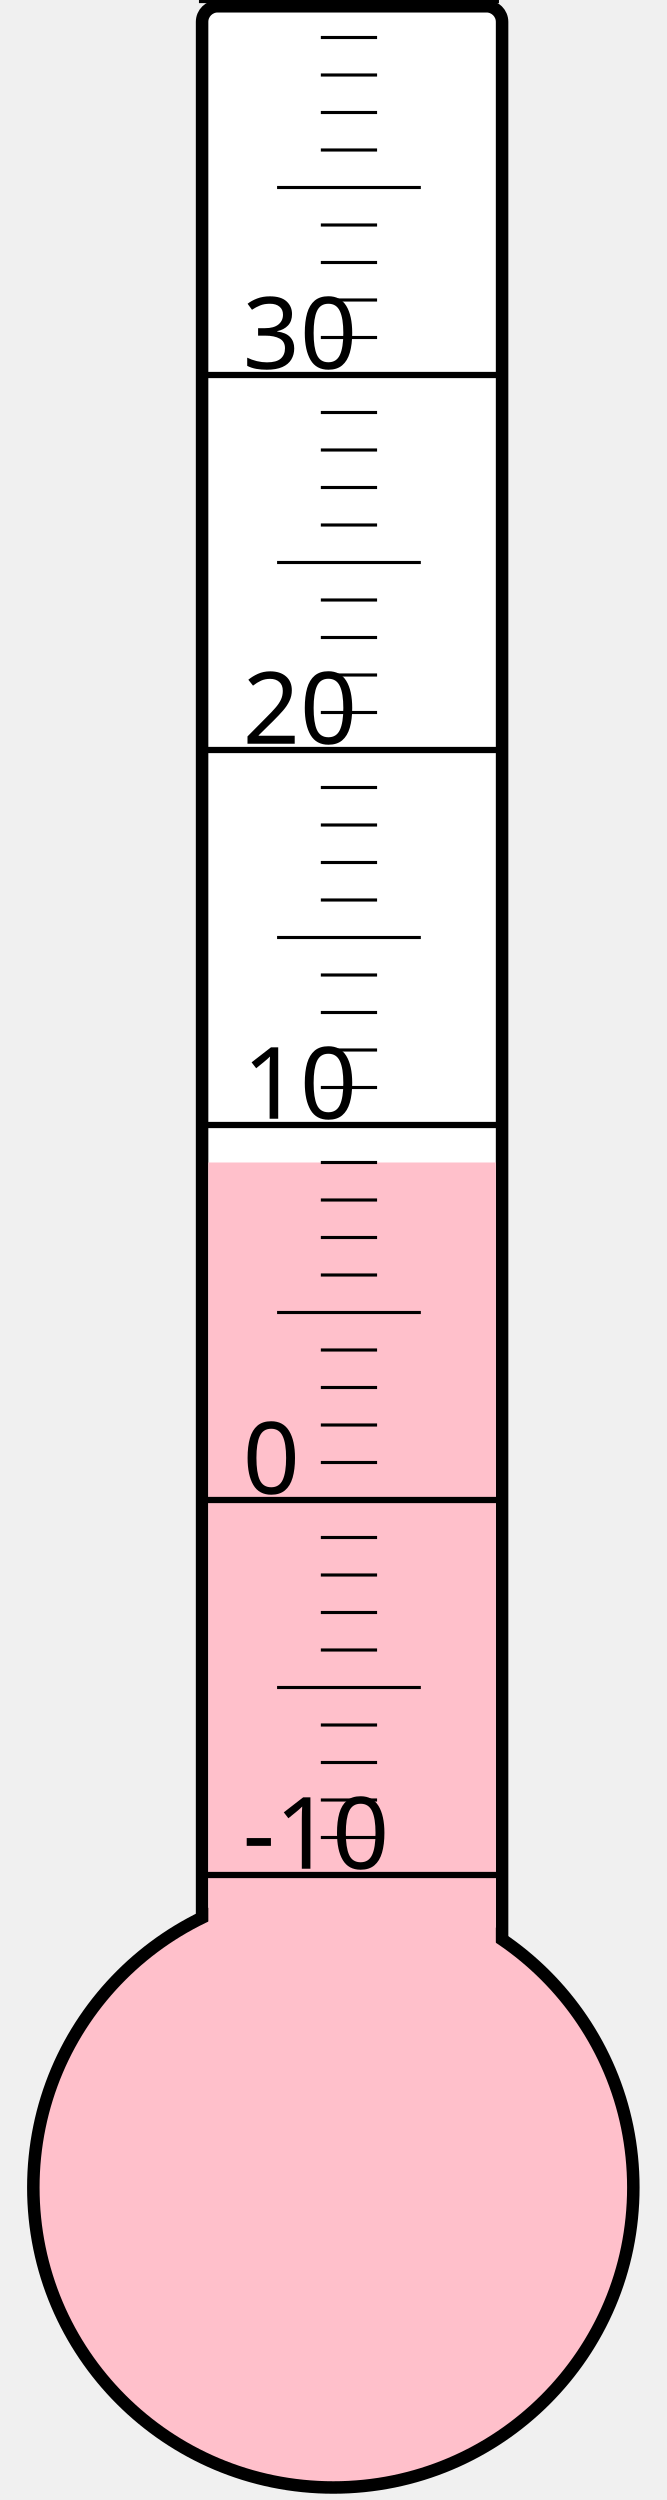
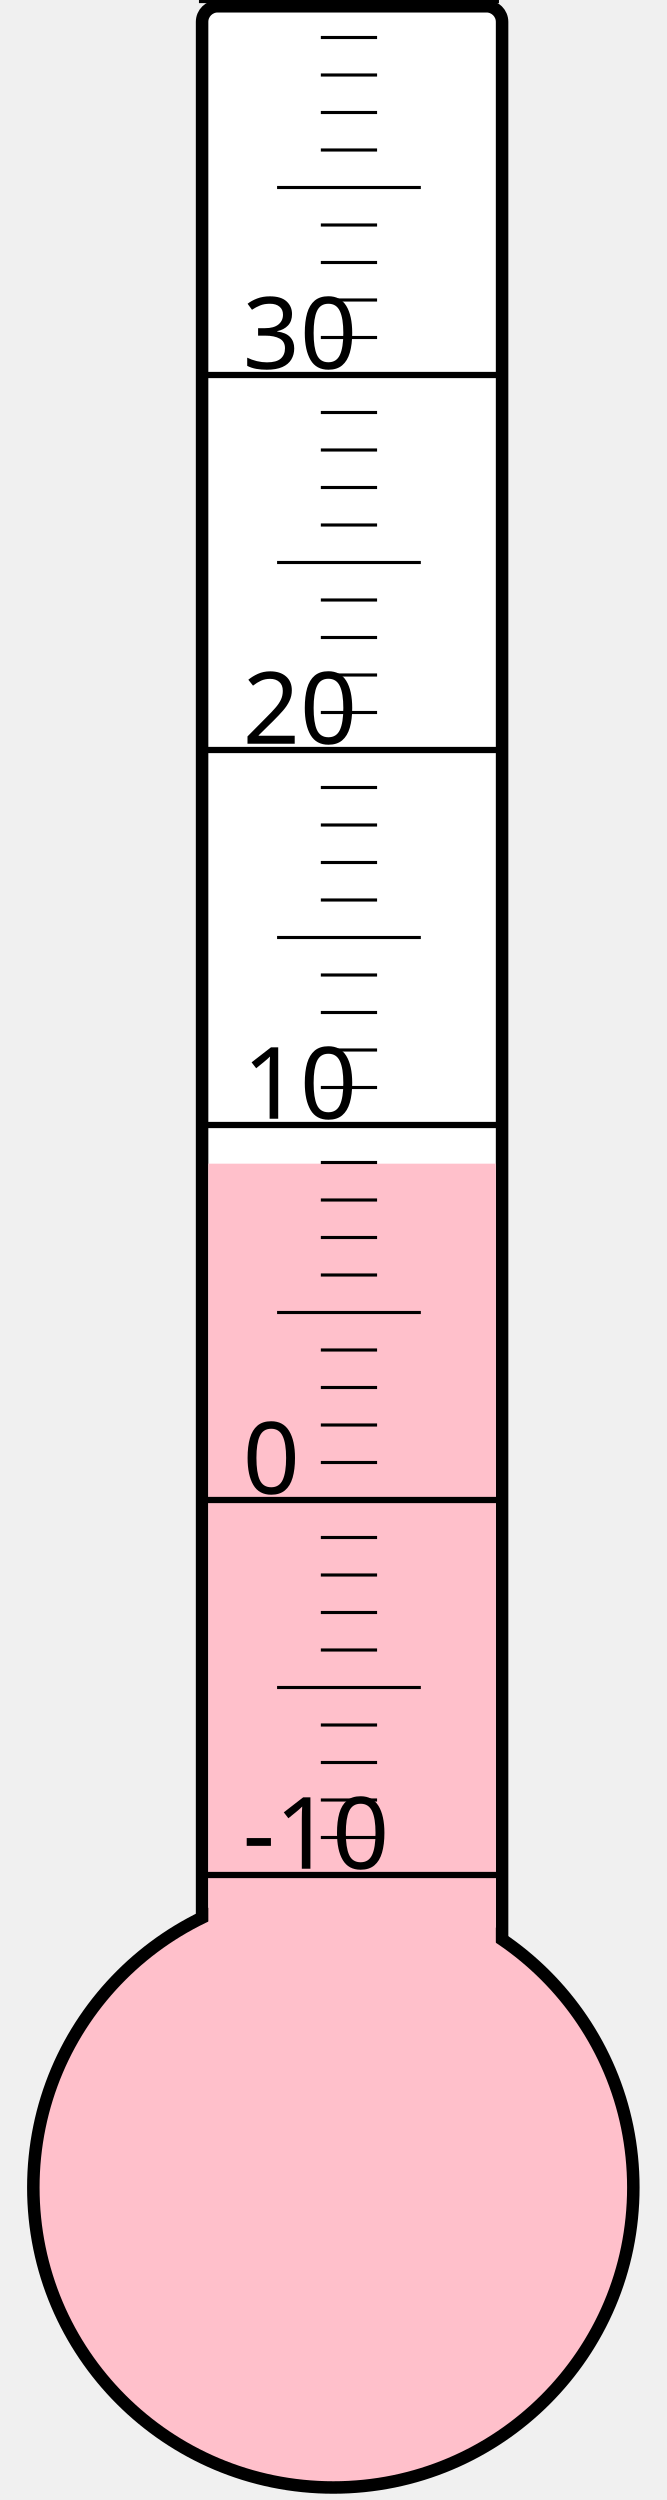
<svg xmlns="http://www.w3.org/2000/svg" width="40px" height="150px" viewBox="0 0 200 800">
  <rect width="200" height="800" x="0" y="0" style="fill: #ffffeb; fill-opacity: 0;" />
  <rect width="96" height="680" x="58" y="2" rx="5" ry="5" style="fill: white; fill-opacity: 1; stroke: black; stroke-width: 4;" />
  <circle cx="100" cy="700" r="96" style="fill: pink; stroke: black; stroke-width: 4;" />
-   <rect width="92" height="328.0" x="60" y="372.0" style="fill: pink; fill-opacity: 1; stroke-width: 0;" />
+   <rect width="92" height="327.625" x="60" y="372.375" style="fill: pink; fill-opacity: 1; stroke-width: 0;" />
  <text x="71" y="598" style="font-family: sans-serif; font-size: 24pt;">-10</text>
  <text x="71" y="478" style="font-family: sans-serif; font-size: 24pt;">0</text>
  <text x="71" y="358" style="font-family: sans-serif; font-size: 24pt;">10</text>
  <text x="71" y="238" style="font-family: sans-serif; font-size: 24pt;">20</text>
  <text x="71" y="118" style="font-family: sans-serif; font-size: 24pt;">30</text>
  <g style="stroke: black;">
    <line x1="57" y1="600" x2="153" y2="600" style="stroke-width: 2;" />
    <line x1="96" y1="588" x2="114" y2="588" style="stroke-width: 1;" />
    <line x1="96" y1="576" x2="114" y2="576" style="stroke-width: 1;" />
    <line x1="96" y1="564" x2="114" y2="564" style="stroke-width: 1;" />
    <line x1="96" y1="552" x2="114" y2="552" style="stroke-width: 1;" />
    <line x1="82" y1="540" x2="128" y2="540" style="stroke-width: 1;" />
    <line x1="96" y1="528" x2="114" y2="528" style="stroke-width: 1;" />
    <line x1="96" y1="516" x2="114" y2="516" style="stroke-width: 1;" />
    <line x1="96" y1="504" x2="114" y2="504" style="stroke-width: 1;" />
    <line x1="96" y1="492" x2="114" y2="492" style="stroke-width: 1;" />
    <line x1="57" y1="480" x2="153" y2="480" style="stroke-width: 2;" />
    <line x1="96" y1="468" x2="114" y2="468" style="stroke-width: 1;" />
    <line x1="96" y1="456" x2="114" y2="456" style="stroke-width: 1;" />
    <line x1="96" y1="444" x2="114" y2="444" style="stroke-width: 1;" />
    <line x1="96" y1="432" x2="114" y2="432" style="stroke-width: 1;" />
    <line x1="82" y1="420" x2="128" y2="420" style="stroke-width: 1;" />
    <line x1="96" y1="408" x2="114" y2="408" style="stroke-width: 1;" />
    <line x1="96" y1="396" x2="114" y2="396" style="stroke-width: 1;" />
    <line x1="96" y1="384" x2="114" y2="384" style="stroke-width: 1;" />
    <line x1="96" y1="372" x2="114" y2="372" style="stroke-width: 1;" />
    <line x1="57" y1="360" x2="153" y2="360" style="stroke-width: 2;" />
    <line x1="96" y1="348" x2="114" y2="348" style="stroke-width: 1;" />
    <line x1="96" y1="336" x2="114" y2="336" style="stroke-width: 1;" />
    <line x1="96" y1="324" x2="114" y2="324" style="stroke-width: 1;" />
    <line x1="96" y1="312" x2="114" y2="312" style="stroke-width: 1;" />
    <line x1="82" y1="300" x2="128" y2="300" style="stroke-width: 1;" />
    <line x1="96" y1="288" x2="114" y2="288" style="stroke-width: 1;" />
    <line x1="96" y1="276" x2="114" y2="276" style="stroke-width: 1;" />
    <line x1="96" y1="264" x2="114" y2="264" style="stroke-width: 1;" />
    <line x1="96" y1="252" x2="114" y2="252" style="stroke-width: 1;" />
    <line x1="57" y1="240" x2="153" y2="240" style="stroke-width: 2;" />
    <line x1="96" y1="228" x2="114" y2="228" style="stroke-width: 1;" />
    <line x1="96" y1="216" x2="114" y2="216" style="stroke-width: 1;" />
    <line x1="96" y1="204" x2="114" y2="204" style="stroke-width: 1;" />
    <line x1="96" y1="192" x2="114" y2="192" style="stroke-width: 1;" />
    <line x1="82" y1="180" x2="128" y2="180" style="stroke-width: 1;" />
    <line x1="96" y1="168" x2="114" y2="168" style="stroke-width: 1;" />
    <line x1="96" y1="156" x2="114" y2="156" style="stroke-width: 1;" />
    <line x1="96" y1="144" x2="114" y2="144" style="stroke-width: 1;" />
    <line x1="96" y1="132" x2="114" y2="132" style="stroke-width: 1;" />
    <line x1="57" y1="120" x2="153" y2="120" style="stroke-width: 2;" />
    <line x1="96" y1="108" x2="114" y2="108" style="stroke-width: 1;" />
    <line x1="96" y1="96" x2="114" y2="96" style="stroke-width: 1;" />
    <line x1="96" y1="84" x2="114" y2="84" style="stroke-width: 1;" />
    <line x1="96" y1="72" x2="114" y2="72" style="stroke-width: 1;" />
    <line x1="82" y1="60" x2="128" y2="60" style="stroke-width: 1;" />
    <line x1="96" y1="48" x2="114" y2="48" style="stroke-width: 1;" />
    <line x1="96" y1="36" x2="114" y2="36" style="stroke-width: 1;" />
    <line x1="96" y1="24" x2="114" y2="24" style="stroke-width: 1;" />
    <line x1="96" y1="12" x2="114" y2="12" style="stroke-width: 1;" />
    <line x1="57" y1="0" x2="153" y2="0" style="stroke-width: 2;" />
  </g>
</svg>
